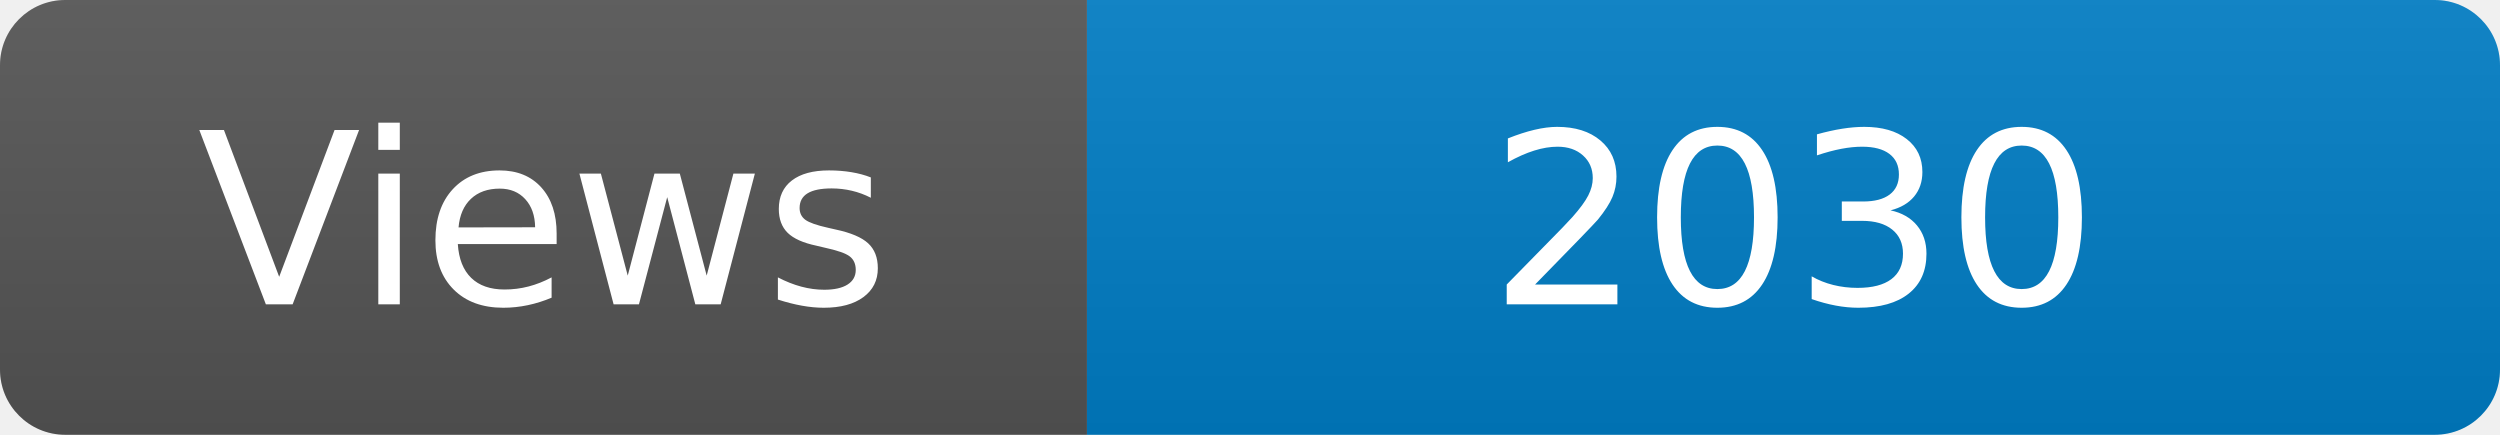
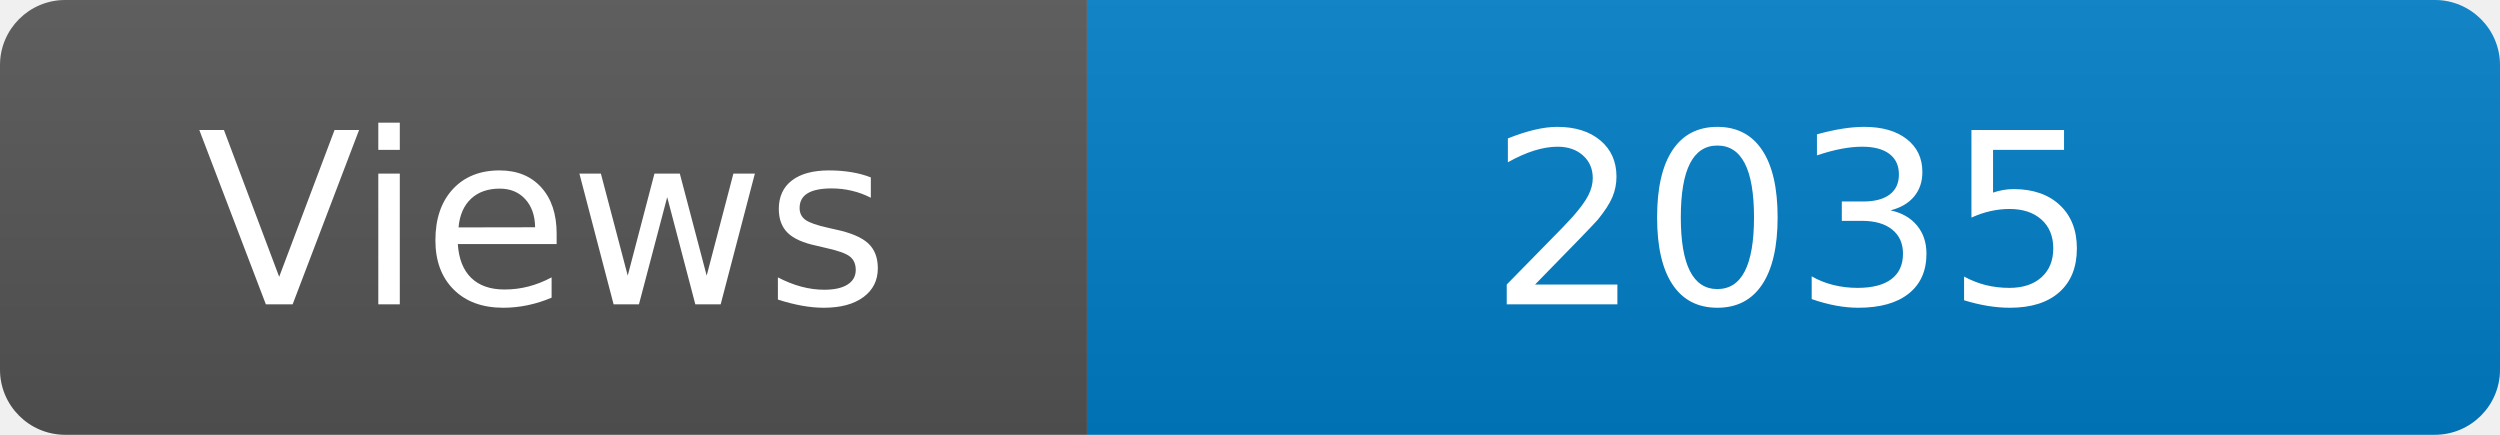
<svg xmlns="http://www.w3.org/2000/svg" width="115" height="20" role="img" aria-label="Maintained?: yes">
  <linearGradient id="s" x2="0" y2="100%">
    <stop offset="0" stop-color="#bbb" stop-opacity=".1" />
    <stop offset="1" stop-opacity=".1" />
  </linearGradient>
  <clipPath id="r">
    <rect width="115" height="20" rx="3" fill="#fff" />
  </clipPath>
  <g clip-path="url(#r)">
    <rect width="50" height="20" fill="#555" />
    <rect x="50" width="160" height="20" fill="#007ec6" />
    <rect width="115" height="20" fill="url(#s)" />
  </g>
  <g fill="#fff" text-anchor="middle" font-family="Verdana,Geneva,DejaVu Sans,sans-serif" font-size="110">
    <text x="250" y="140" transform="scale(.1)" fill="#fff">Views</text>
-     <text x="825" y="140" transform="scale(.1)" fill="#fff">2030</text>
+     <text x="825" y="140" transform="scale(.1)" fill="#fff">2035</text>
  </g>
</svg>
